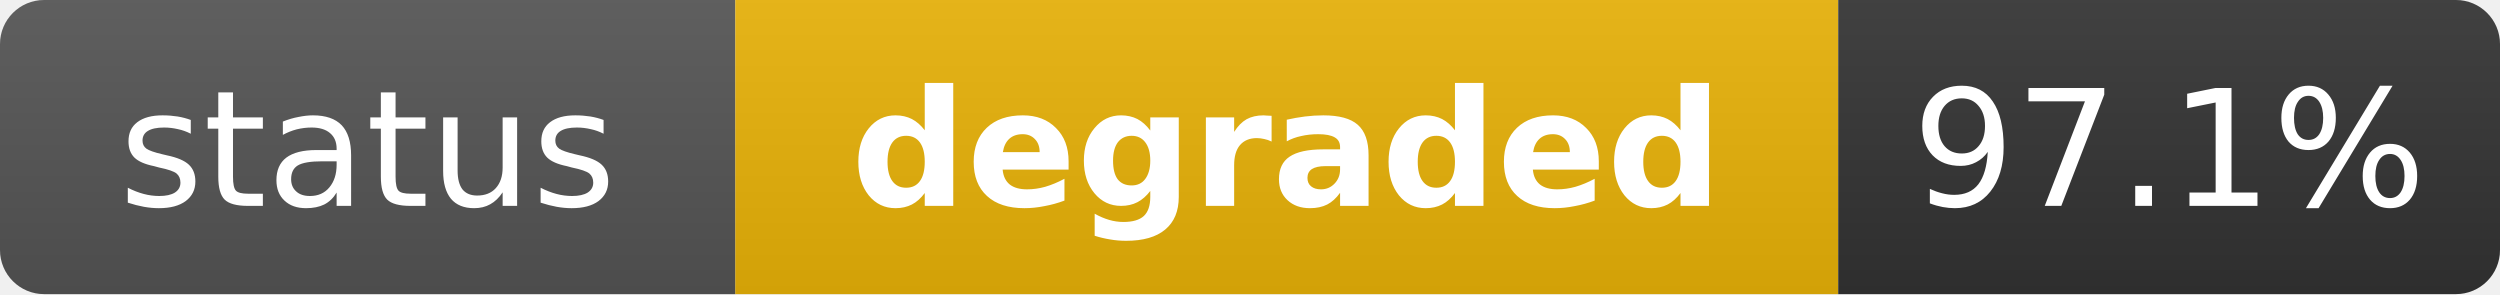
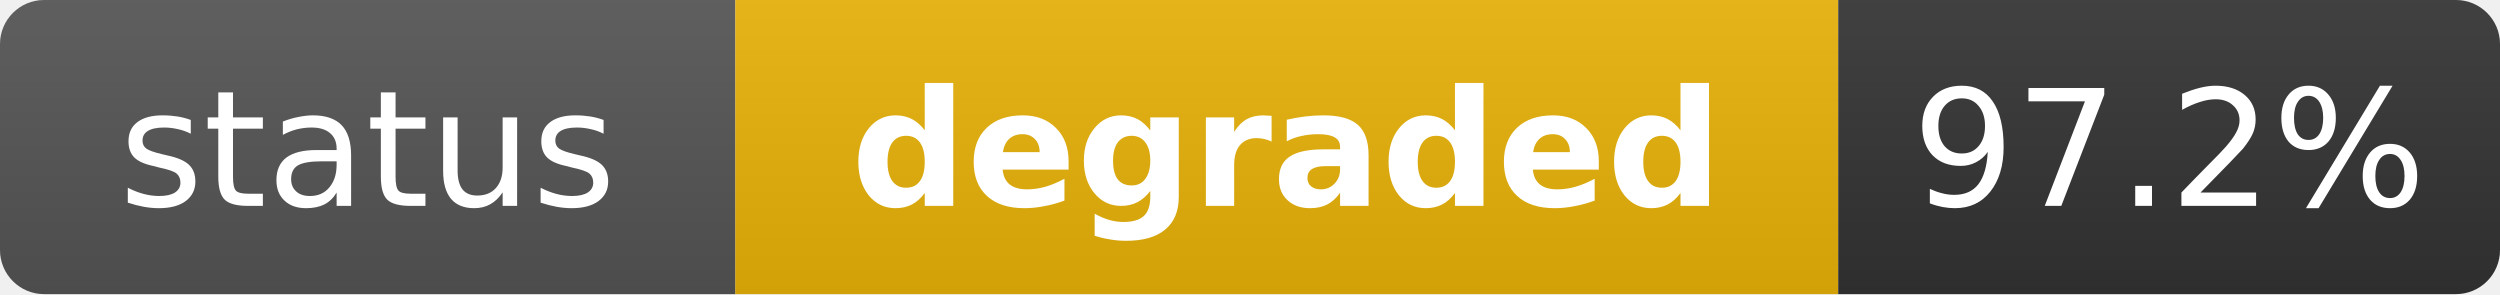
<svg xmlns="http://www.w3.org/2000/svg" width="170" height="20" role="img" aria-label="status: degraded">
  <linearGradient id="s" x2="0" y2="100%">
    <stop offset="0" stop-color="#bbb" stop-opacity=".1" />
    <stop offset="1" stop-opacity=".1" />
  </linearGradient>
  <clipPath id="r">
    <rect width="170" height="20" rx="3" fill="#fff" />
  </clipPath>
  <g clip-path="url(#r)">
    <rect width="50" height="20" fill="#555" />
    <rect x="50" width="75" height="20" fill="#eab308" />
    <rect x="125" width="45" height="20" fill="#333" />
    <rect width="170" height="20" fill="url(#s)" />
  </g>
  <g fill="#fff" text-anchor="middle" font-family="Verdana,Geneva,DejaVu Sans,sans-serif" text-rendering="geometricPrecision" font-size="11">
    <text x="25" y="14" fill="#fff">status</text>
    <text x="87.5" y="14" fill="#fff" font-weight="bold">degraded</text>
-     <text x="147.5" y="14" fill="#fff">97.1%</text>
+     <text x="147.5" y="14" fill="#fff">97.2%</text>
  </g>
</svg>
